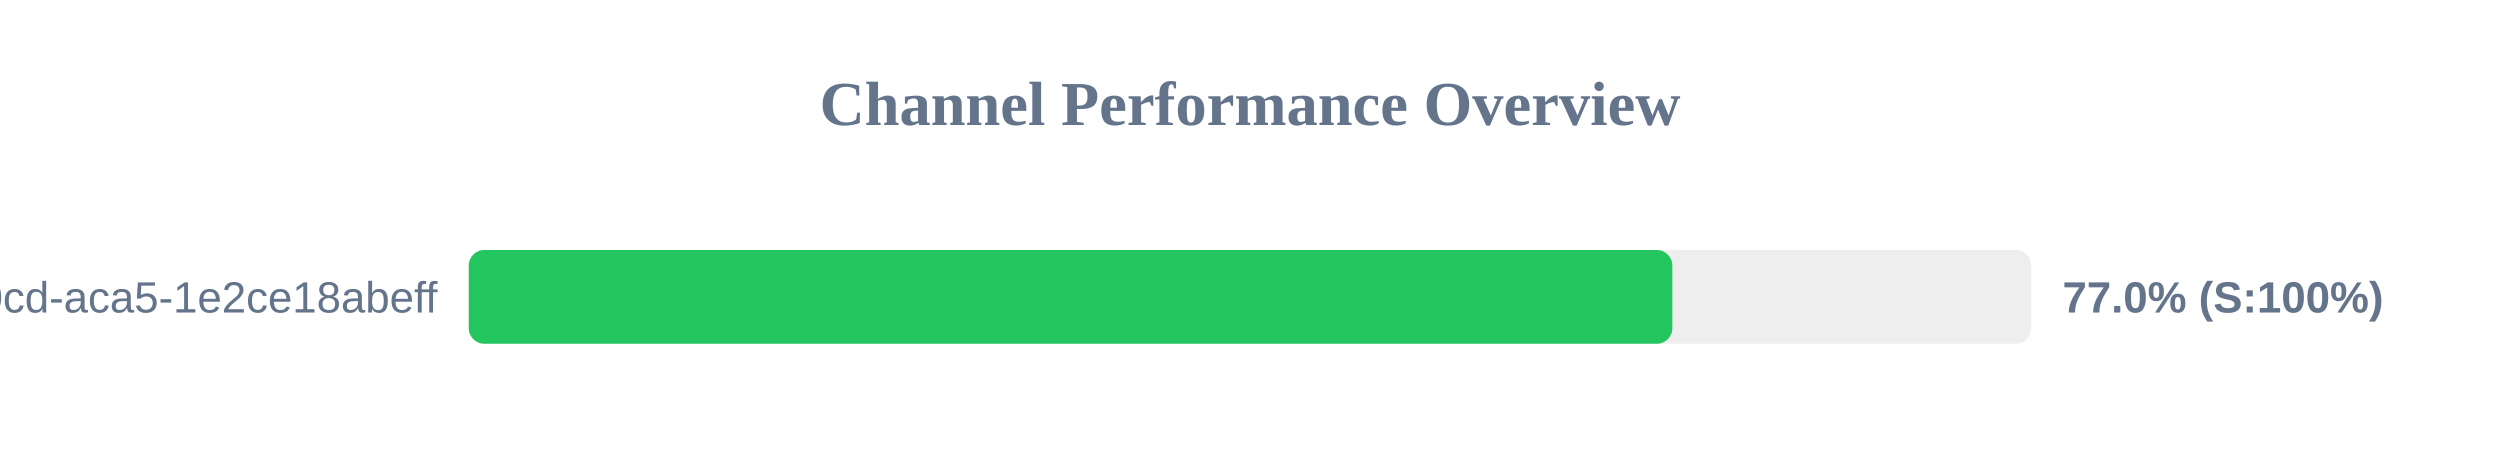
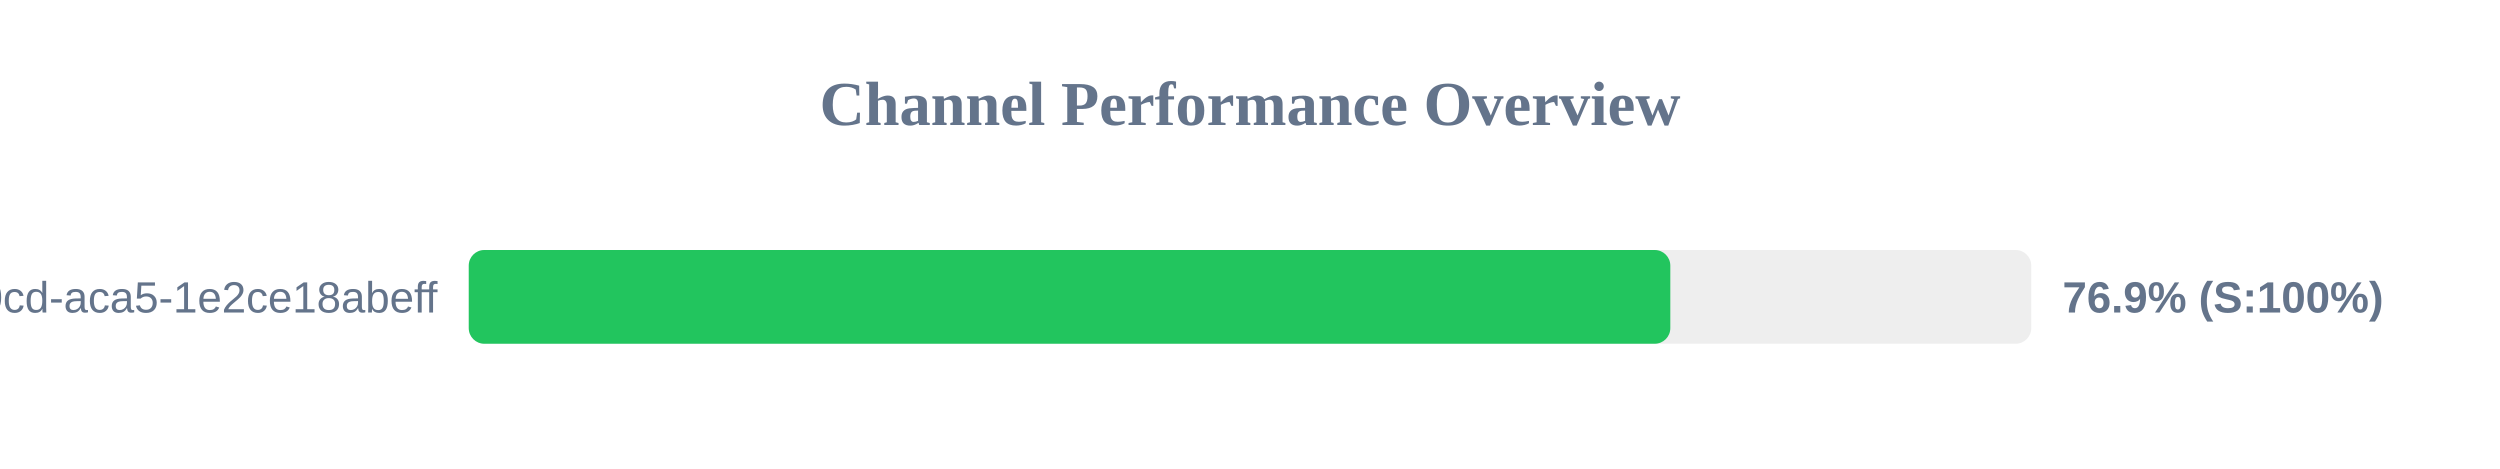
<svg xmlns="http://www.w3.org/2000/svg" width="800" height="150" version="1.1">
  <style>
        .row { font: 14px Arial; fill: #64748b; }
        .score { font: bold 14px Arial; fill: #64748b; }
    </style>
  <text x="400" y="40" text-anchor="middle" font-size="20px" font-weight="bold" fill="#64748b">Channel Performance Overview</text>
  <rect x="150" y="80" width="500" height="30" fill="#eee" rx="5" />
-   <rect x="150" y="80" width="385.15" height="30" fill="#22c55e" rx="5" />
+   <rect x="150" y="80" width="384.5" height="30" fill="#22c55e" rx="5" />
  <text x="140" y="100" text-anchor="end" class="row">?uuid=ebbeef45-0fd8-40cd-aca5-1e2ce18abeff</text>
-   <text x="660" y="100" text-anchor="start" class="score">77.0% (S:100%)</text>
+   <text x="660" y="100" text-anchor="start" class="score">76.9% (S:100%)</text>
</svg>
